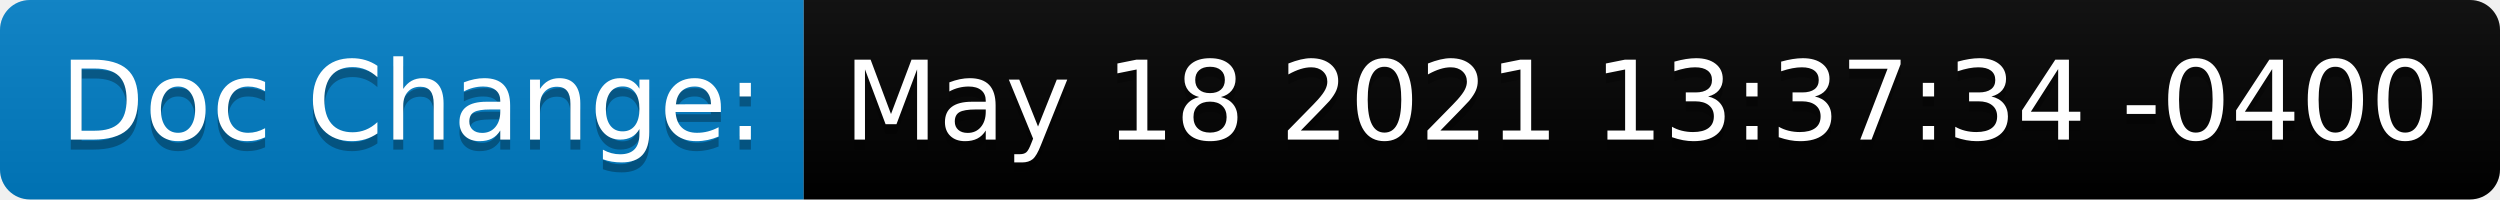
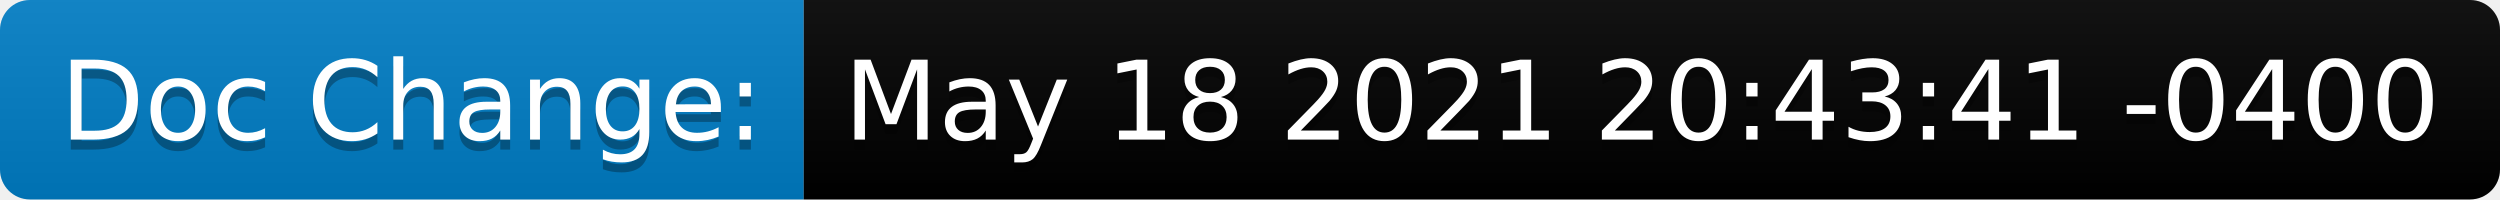
<svg xmlns="http://www.w3.org/2000/svg" height="20" width="250.7">
  <linearGradient id="smooth" x2="0" y2="100%">
    <stop offset="0" stop-color="#bbb" stop-opacity=".1" />
    <stop offset="1" stop-opacity=".1" />
  </linearGradient>
  <clipPath id="round">
    <rect fill="#fff" height="20" rx="3" width="250.7" />
  </clipPath>
  <g clip-path="url(#round)">
    <rect fill="#007ec6" height="20" width="80.6" />
    <rect fill="black" height="20" width="170.1" x="80.6" />
    <rect fill="url(#smooth)" height="20" width="250.7" />
  </g>
  <g fill="#fff" font-family="DejaVu Sans,Verdana,Geneva,sans-serif" font-size="110" text-anchor="middle">
    <text fill="#010101" fill-opacity=".3" lengthAdjust="spacing" textLength="706.0" transform="scale(0.1)" x="413.0" y="150">Doc Change:</text>
    <text lengthAdjust="spacing" textLength="706.0" transform="scale(0.1)" x="413.0" y="140">Doc Change:</text>
-     <text fill="#010101" fill-opacity=".3" lengthAdjust="spacing" textLength="1601.0" transform="scale(0.1)" x="1646.5" y="150">May 18 2021 13:37:34 -0400</text>
-     <text lengthAdjust="spacing" textLength="1601.0" transform="scale(0.1)" x="1646.5" y="140">May 18 2021 13:37:34 -0400</text>
+     <text fill="#010101" fill-opacity=".3" lengthAdjust="spacing" textLength="1601.0" transform="scale(0.1)" x="1646.5" y="150">May 18 2021 20:43:41 -0400</text>
+     <text lengthAdjust="spacing" textLength="1601.0" transform="scale(0.1)" x="1646.5" y="140">May 18 2021 20:43:41 -0400</text>
  </g>
</svg>
